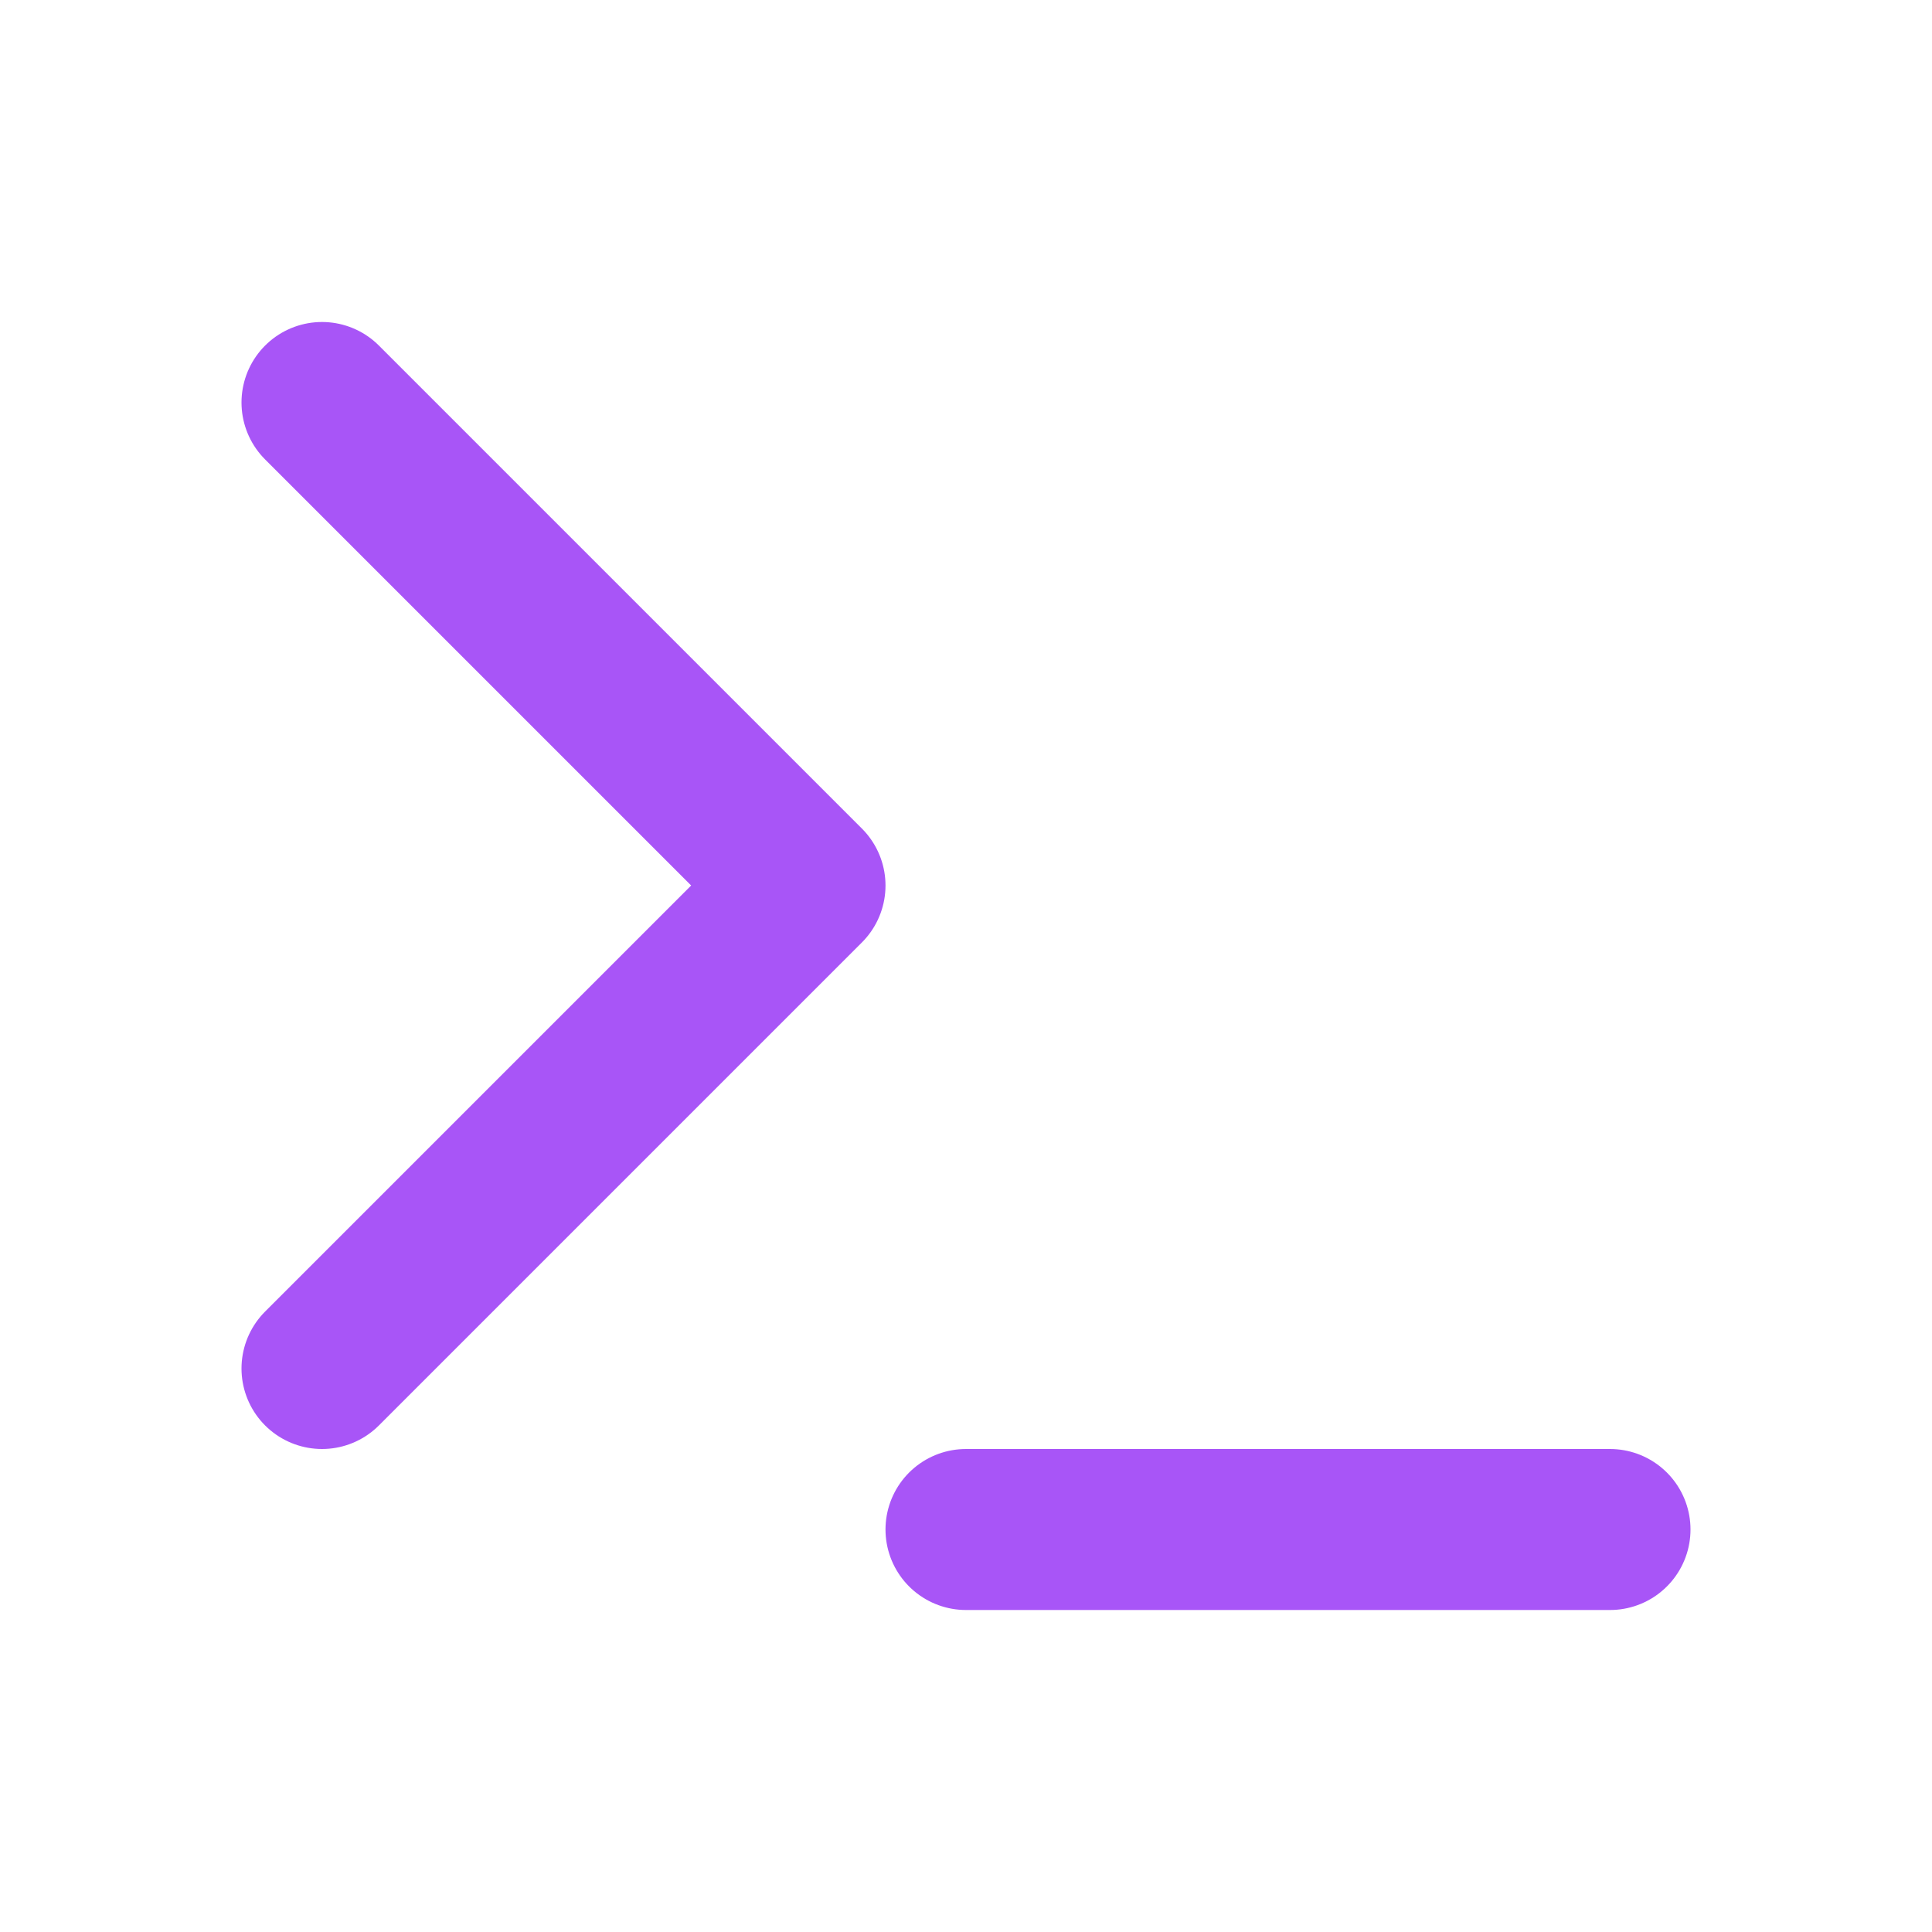
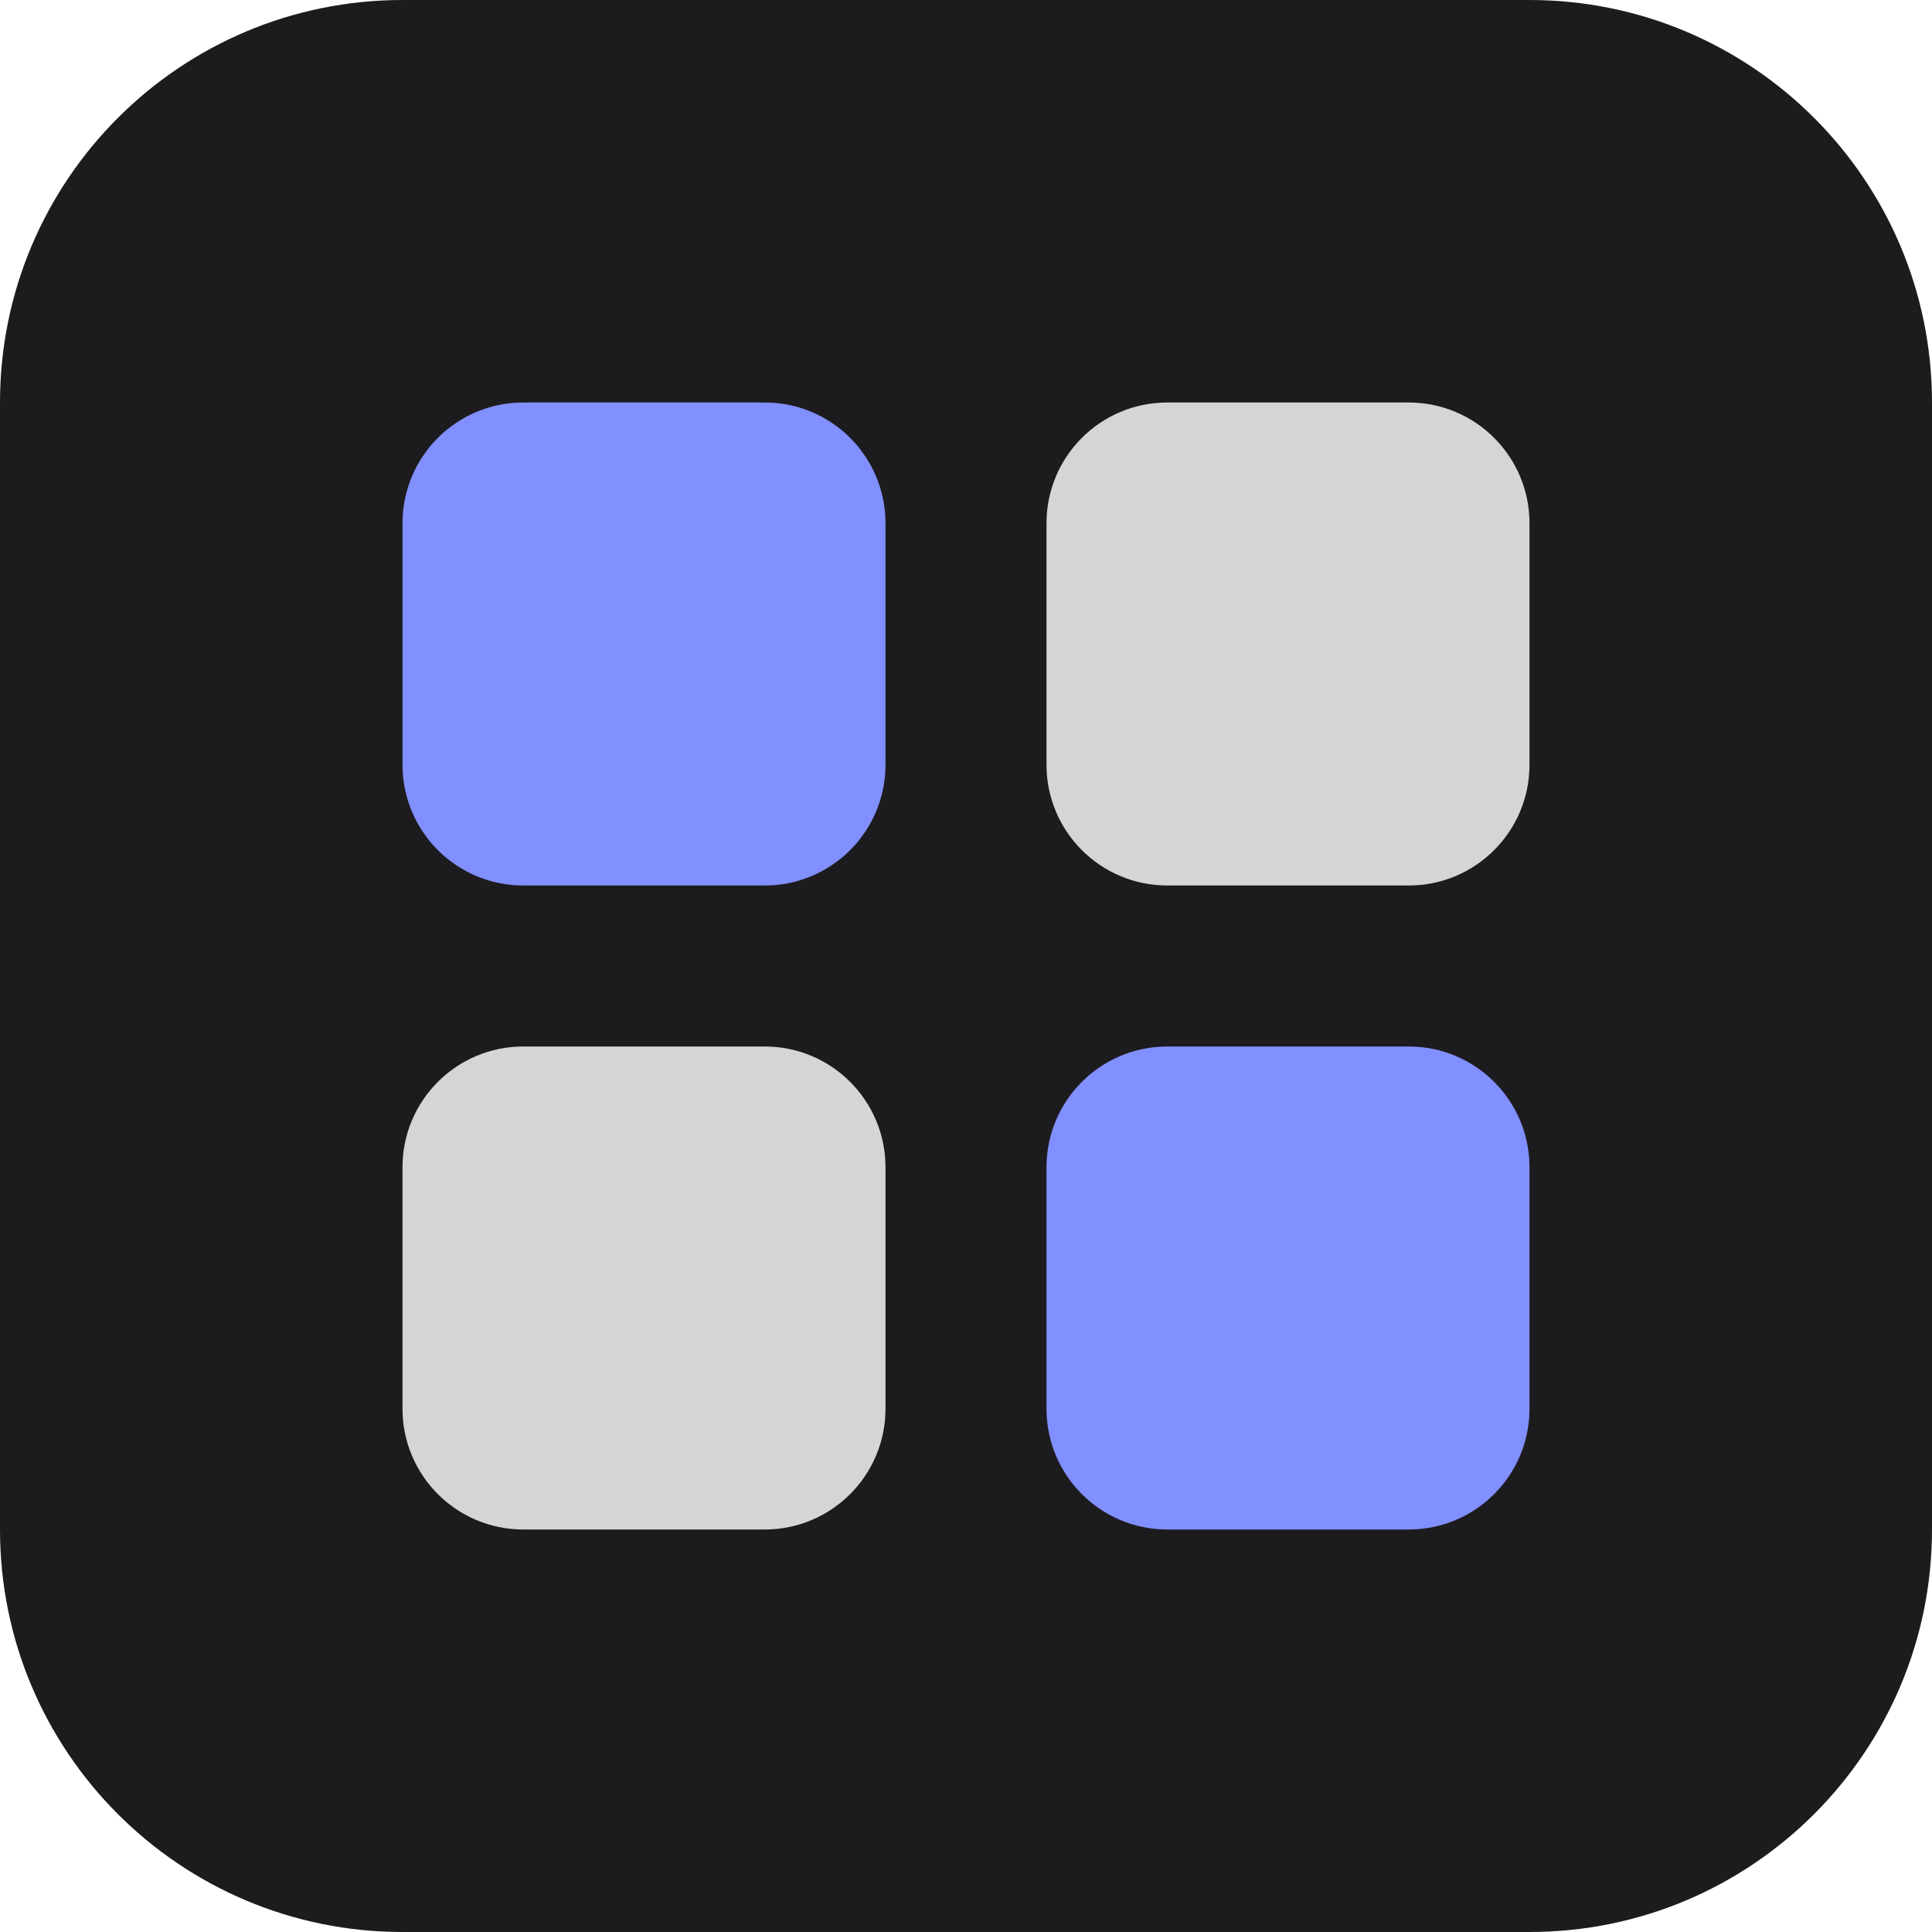
- <svg xmlns="http://www.w3.org/2000/svg" viewBox="0 0 24 24" fill="none" stroke="#a855f7" stroke-width="2" stroke-linecap="round" stroke-linejoin="round">
-   <path d="M4 17l6-6-6-6M12 19h8" />
+ <svg xmlns="http://www.w3.org/2000/svg" viewBox="0 0 48 48">
+   <rect width="48" height="48" rx="10" fill="#1C1C1F" />
+   <rect x="10" y="10" width="12" height="12" rx="3" fill="#828FFF" />
+   <rect x="26" y="10" width="12" height="12" rx="3" fill="#E9E8EA" opacity="0.9" />
+   <rect x="10" y="26" width="12" height="12" rx="3" fill="#E9E8EA" opacity="0.9" />
+   <rect x="26" y="26" width="12" height="12" rx="3" fill="#828FFF" />
</svg>
